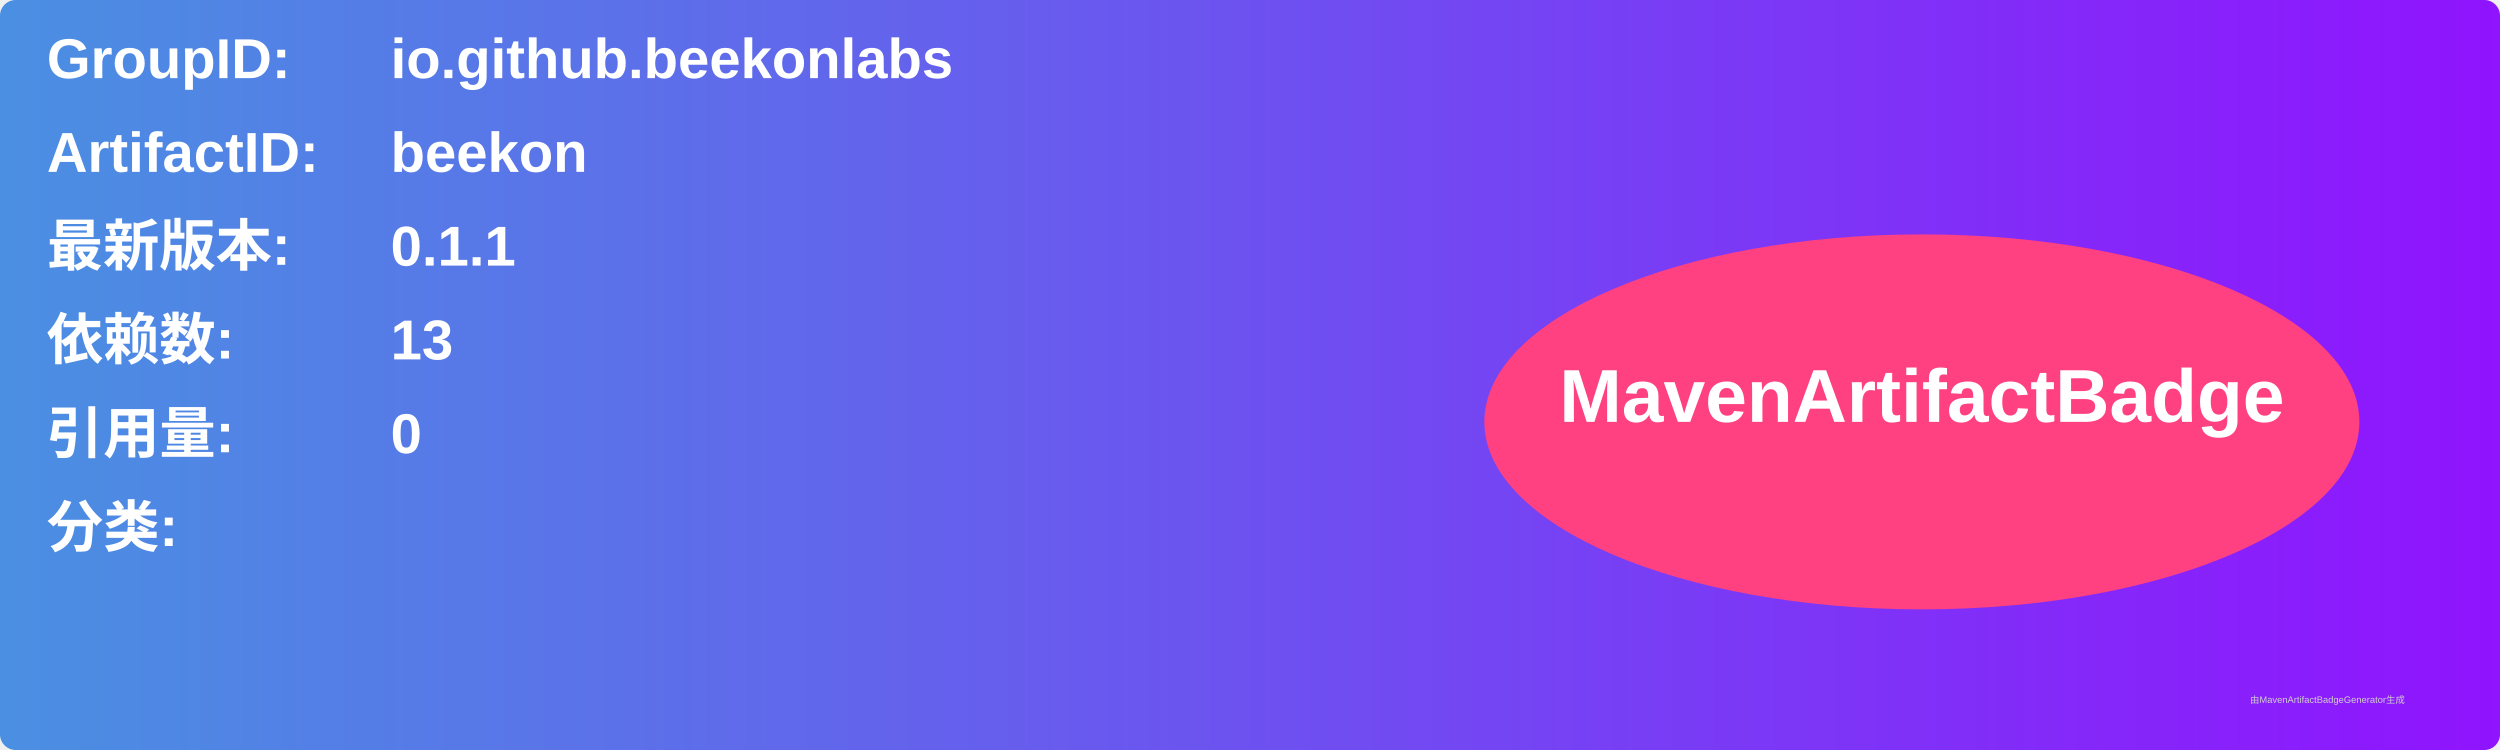
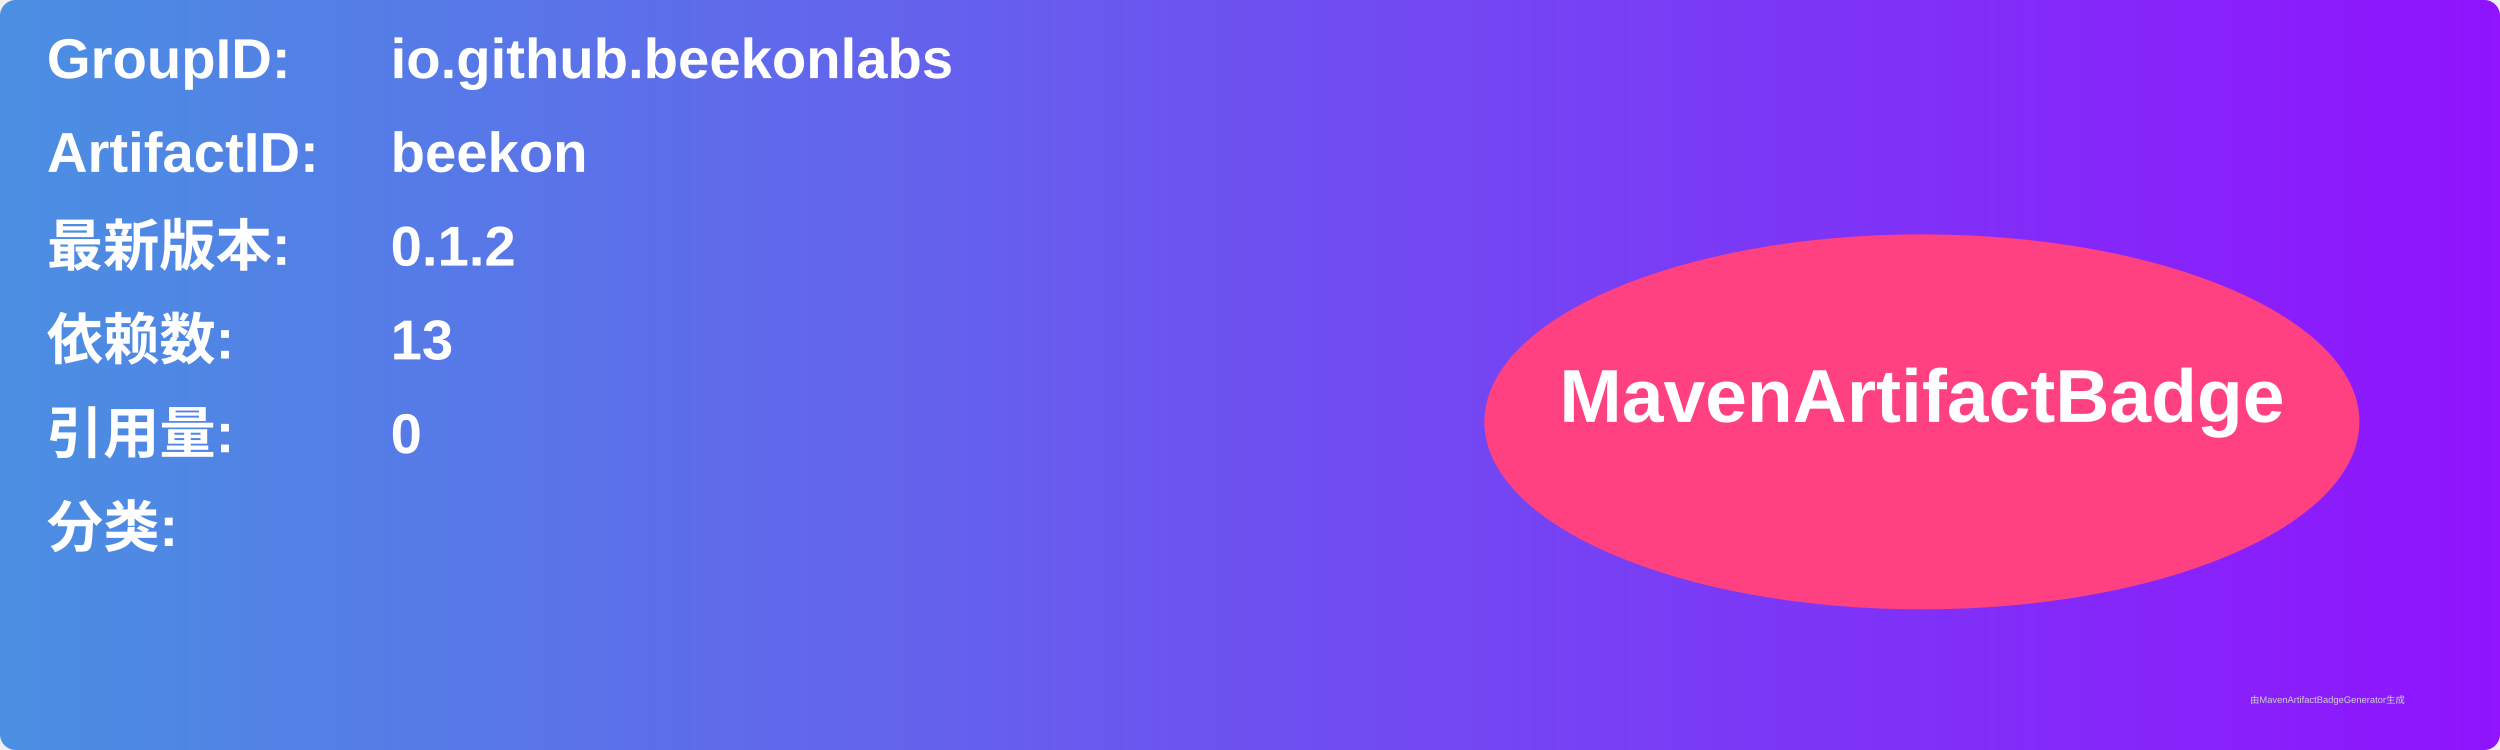
<svg xmlns="http://www.w3.org/2000/svg" width="800" height="240" viewBox="0 0 800 240">
  <linearGradient id="grad" x1="0%" y1="0%" x2="100%" y2="0%">
    <stop offset="0%" stop-color="#4a90e2" />
    <stop offset="100%" stop-color="#9013fe" />
  </linearGradient>
  <rect width="100%" height="100%" rx="5" ry="5" fill="url(#grad)" />
  <g transform="translate(15, 15)">
    <text x="0" y="10" font-family="Arial" font-size="18" fill="white" font-weight="bold" width="260">GroupID:</text>
    <text x="110" y="10" font-family="Arial" font-size="18" fill="white" font-weight="bold" width="460">io.github.beekonlabs</text>
    <text x="0" y="40" font-family="Arial" font-size="18" fill="white" font-weight="bold" width="260">ArtifactID:</text>
    <text x="110" y="40" font-family="Arial" font-size="18" fill="white" font-weight="bold" width="460">beekon</text>
    <text x="0" y="70" font-family="Arial" font-size="18" fill="white" font-weight="bold">最新版本:</text>
    <text x="110" y="70" font-family="Arial" font-size="18" fill="white" font-weight="bold">
-       <tspan font-weight="bold">0.1.1</tspan>
+       <tspan font-weight="bold">0.1.2</tspan>
    </text>
    <text x="0" y="100" font-family="Arial" font-size="18" fill="white" font-weight="bold">依赖数: </text>
    <text x="110" y="100" font-family="Arial" font-size="18" fill="white">
      <tspan font-weight="bold">13</tspan>
    </text>
    <text x="0" y="130" font-family="Arial" font-size="18" fill="white" font-weight="bold">引用量: </text>
    <text x="110" y="130" font-family="Arial" font-size="18" fill="white">
      <tspan font-weight="bold">0</tspan>
    </text>
    <text x="0" y="160" font-family="Arial" font-size="18" fill="white" font-weight="bold">分类:</text>
    <text x="10" y="190" font-family="Arial" font-size="10" fill="white">
      <tspan font-weight="bold" />
    </text>
    <ellipse cx="600" cy="120" rx="140" ry="60" fill="#ff4081" />
    <text x="600" y="120" text-anchor="middle" font-family="Arial" font-size="24" fill="white" font-weight="bold">MavenArtifactBadge</text>
  </g>
  <text x="720" y="225" font-family="Arial" font-size="3" fill="#d0d0d0">由MavenArtifactBadgeGenerator生成</text>
</svg>
